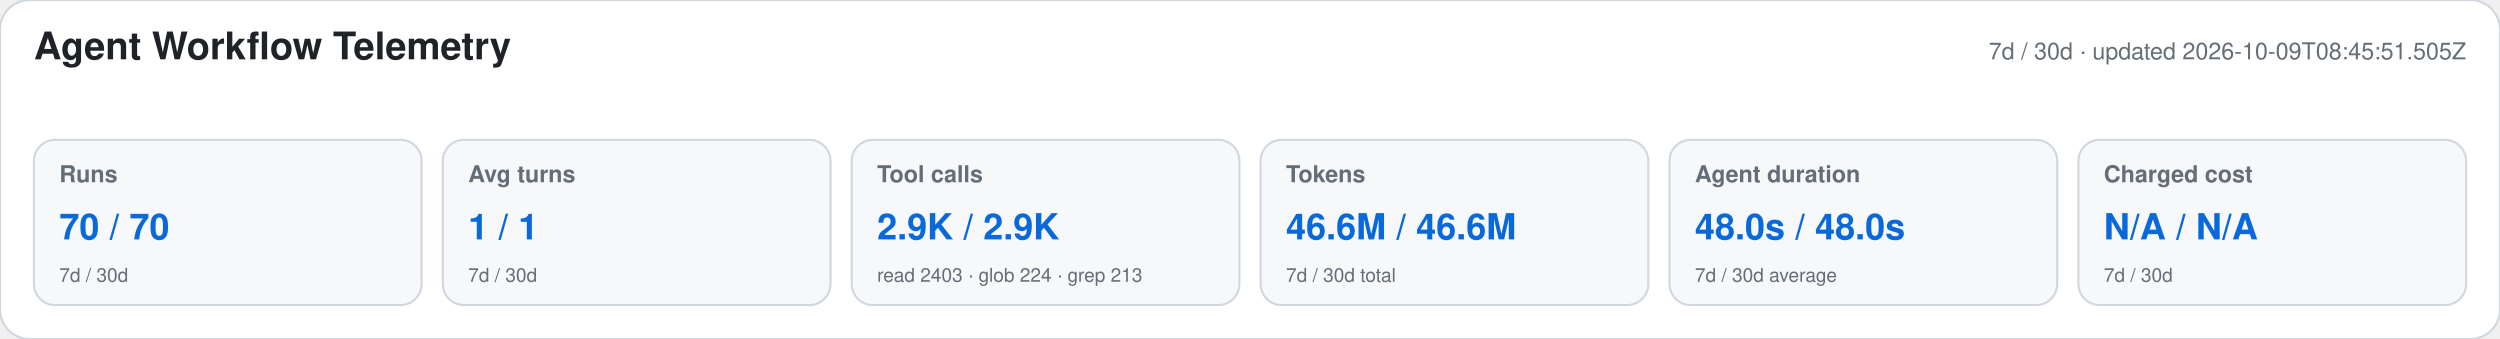
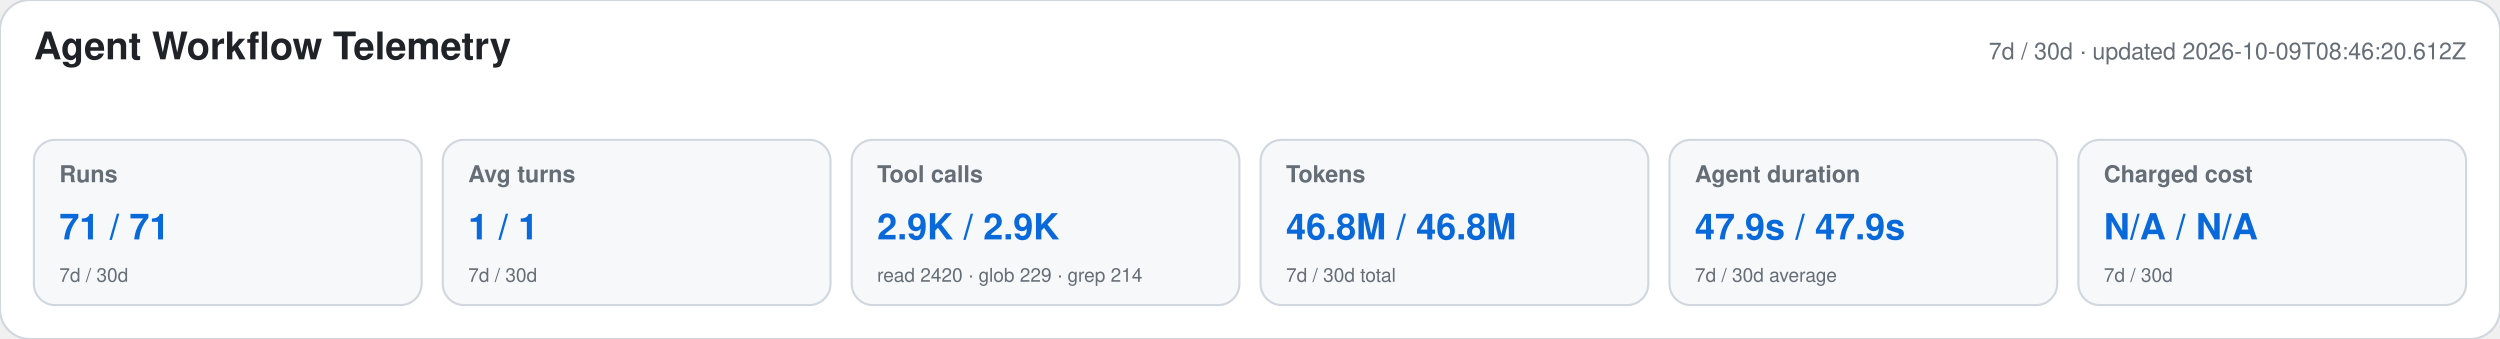
<svg xmlns="http://www.w3.org/2000/svg" width="1180" height="160" viewBox="0 0 1180 160" role="img" aria-labelledby="title desc">
  <style>text{font-family:-apple-system,BlinkMacSystemFont,"Segoe UI",Helvetica,Arial,sans-serif}.heading{font-size:18px;font-weight:650;fill:#1f2328}.meta,.label,.secondary{fill:#656d76}.meta,.label{font-size:11px}.label{font-weight:600}.primary{font-size:17px;font-weight:700;fill:#0969da}.secondary{font-size:9px}</style>
  <rect width="1180" height="160" rx="14" fill="#ffffff" stroke="#d0d7de" />
  <text x="16" y="28" class="heading">Agent Workflow Telemetry</text>
-   <text x="1164" y="28" text-anchor="end" class="meta">7d / 30d · updated 2026-10-09T08:45:51.505Z</text>
+   <text x="1164" y="28" text-anchor="end" class="meta">7d / 30d · updated 2026-10-09T08:46:20.612Z</text>
  <g>
    <rect x="16" y="66" width="183" height="78" rx="10" fill="#f6f8fa" stroke="#d0d7de" />
    <text x="28" y="86" class="label">Runs</text>
-     <text x="28" y="113" class="primary">70 / 70</text>
+     <text x="28" y="113" class="primary">71 / 71</text>
    <text x="28" y="133" class="secondary">7d / 30d</text>
  </g>
  <g>
    <rect x="209" y="66" width="183" height="78" rx="10" fill="#f6f8fa" stroke="#d0d7de" />
    <text x="221" y="86" class="label">Avg turns</text>
    <text x="221" y="113" class="primary">1 / 1</text>
    <text x="221" y="133" class="secondary">7d / 30d</text>
  </g>
  <g>
    <rect x="402" y="66" width="183" height="78" rx="10" fill="#f6f8fa" stroke="#d0d7de" />
    <text x="414" y="86" class="label">Tool calls</text>
    <text x="414" y="113" class="primary">2.9K / 2.9K</text>
-     <text x="414" y="133" class="secondary">read 2403 · glob 224 · grep 213</text>
+     <text x="414" y="133" class="secondary">read 2420 · glob 229 · grep 214</text>
  </g>
  <g>
    <rect x="595" y="66" width="183" height="78" rx="10" fill="#f6f8fa" stroke="#d0d7de" />
    <text x="607" y="86" class="label">Tokens</text>
-     <text x="607" y="113" class="primary">46.6M / 46.6M</text>
+     <text x="607" y="113" class="primary">46.8M / 46.8M</text>
    <text x="607" y="133" class="secondary">7d / 30d total</text>
  </g>
  <g>
    <rect x="788" y="66" width="183" height="78" rx="10" fill="#f6f8fa" stroke="#d0d7de" />
    <text x="800" y="86" class="label">Agent duration</text>
-     <text x="800" y="113" class="primary">48.0s / 48.0s</text>
+     <text x="800" y="113" class="primary">47.9s / 47.9s</text>
    <text x="800" y="133" class="secondary">7d / 30d average</text>
  </g>
  <g>
    <rect x="981" y="66" width="183" height="78" rx="10" fill="#f6f8fa" stroke="#d0d7de" />
    <text x="993" y="86" class="label">Charged cost</text>
    <text x="993" y="113" class="primary">N/A / N/A</text>
    <text x="993" y="133" class="secondary">7d / 30d</text>
  </g>
</svg>
